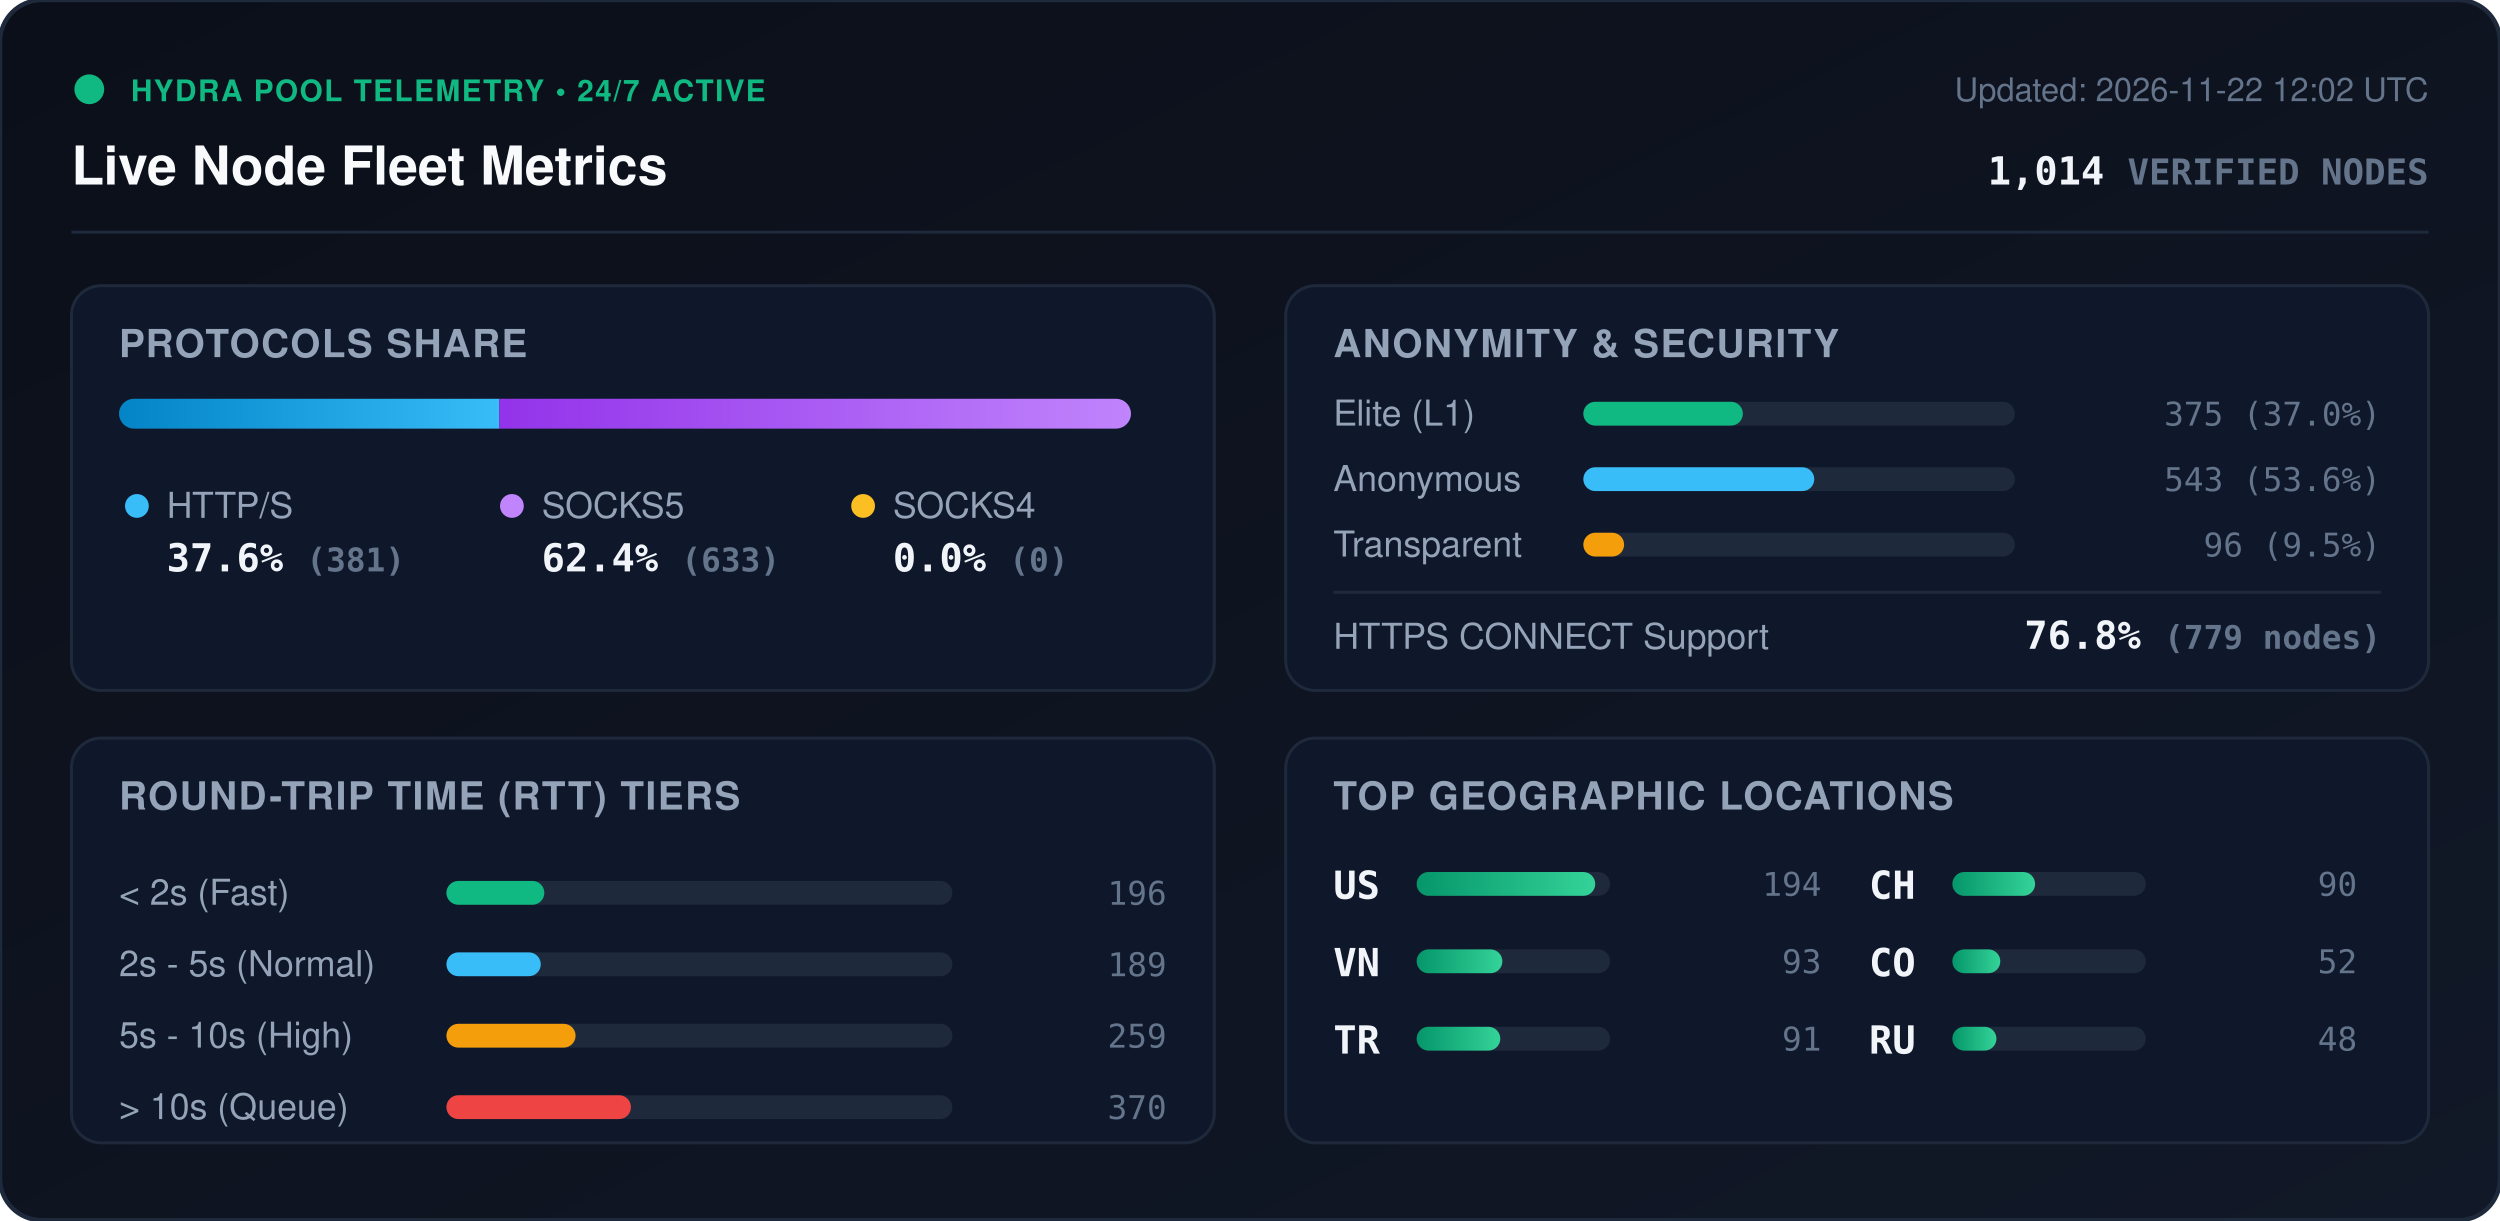
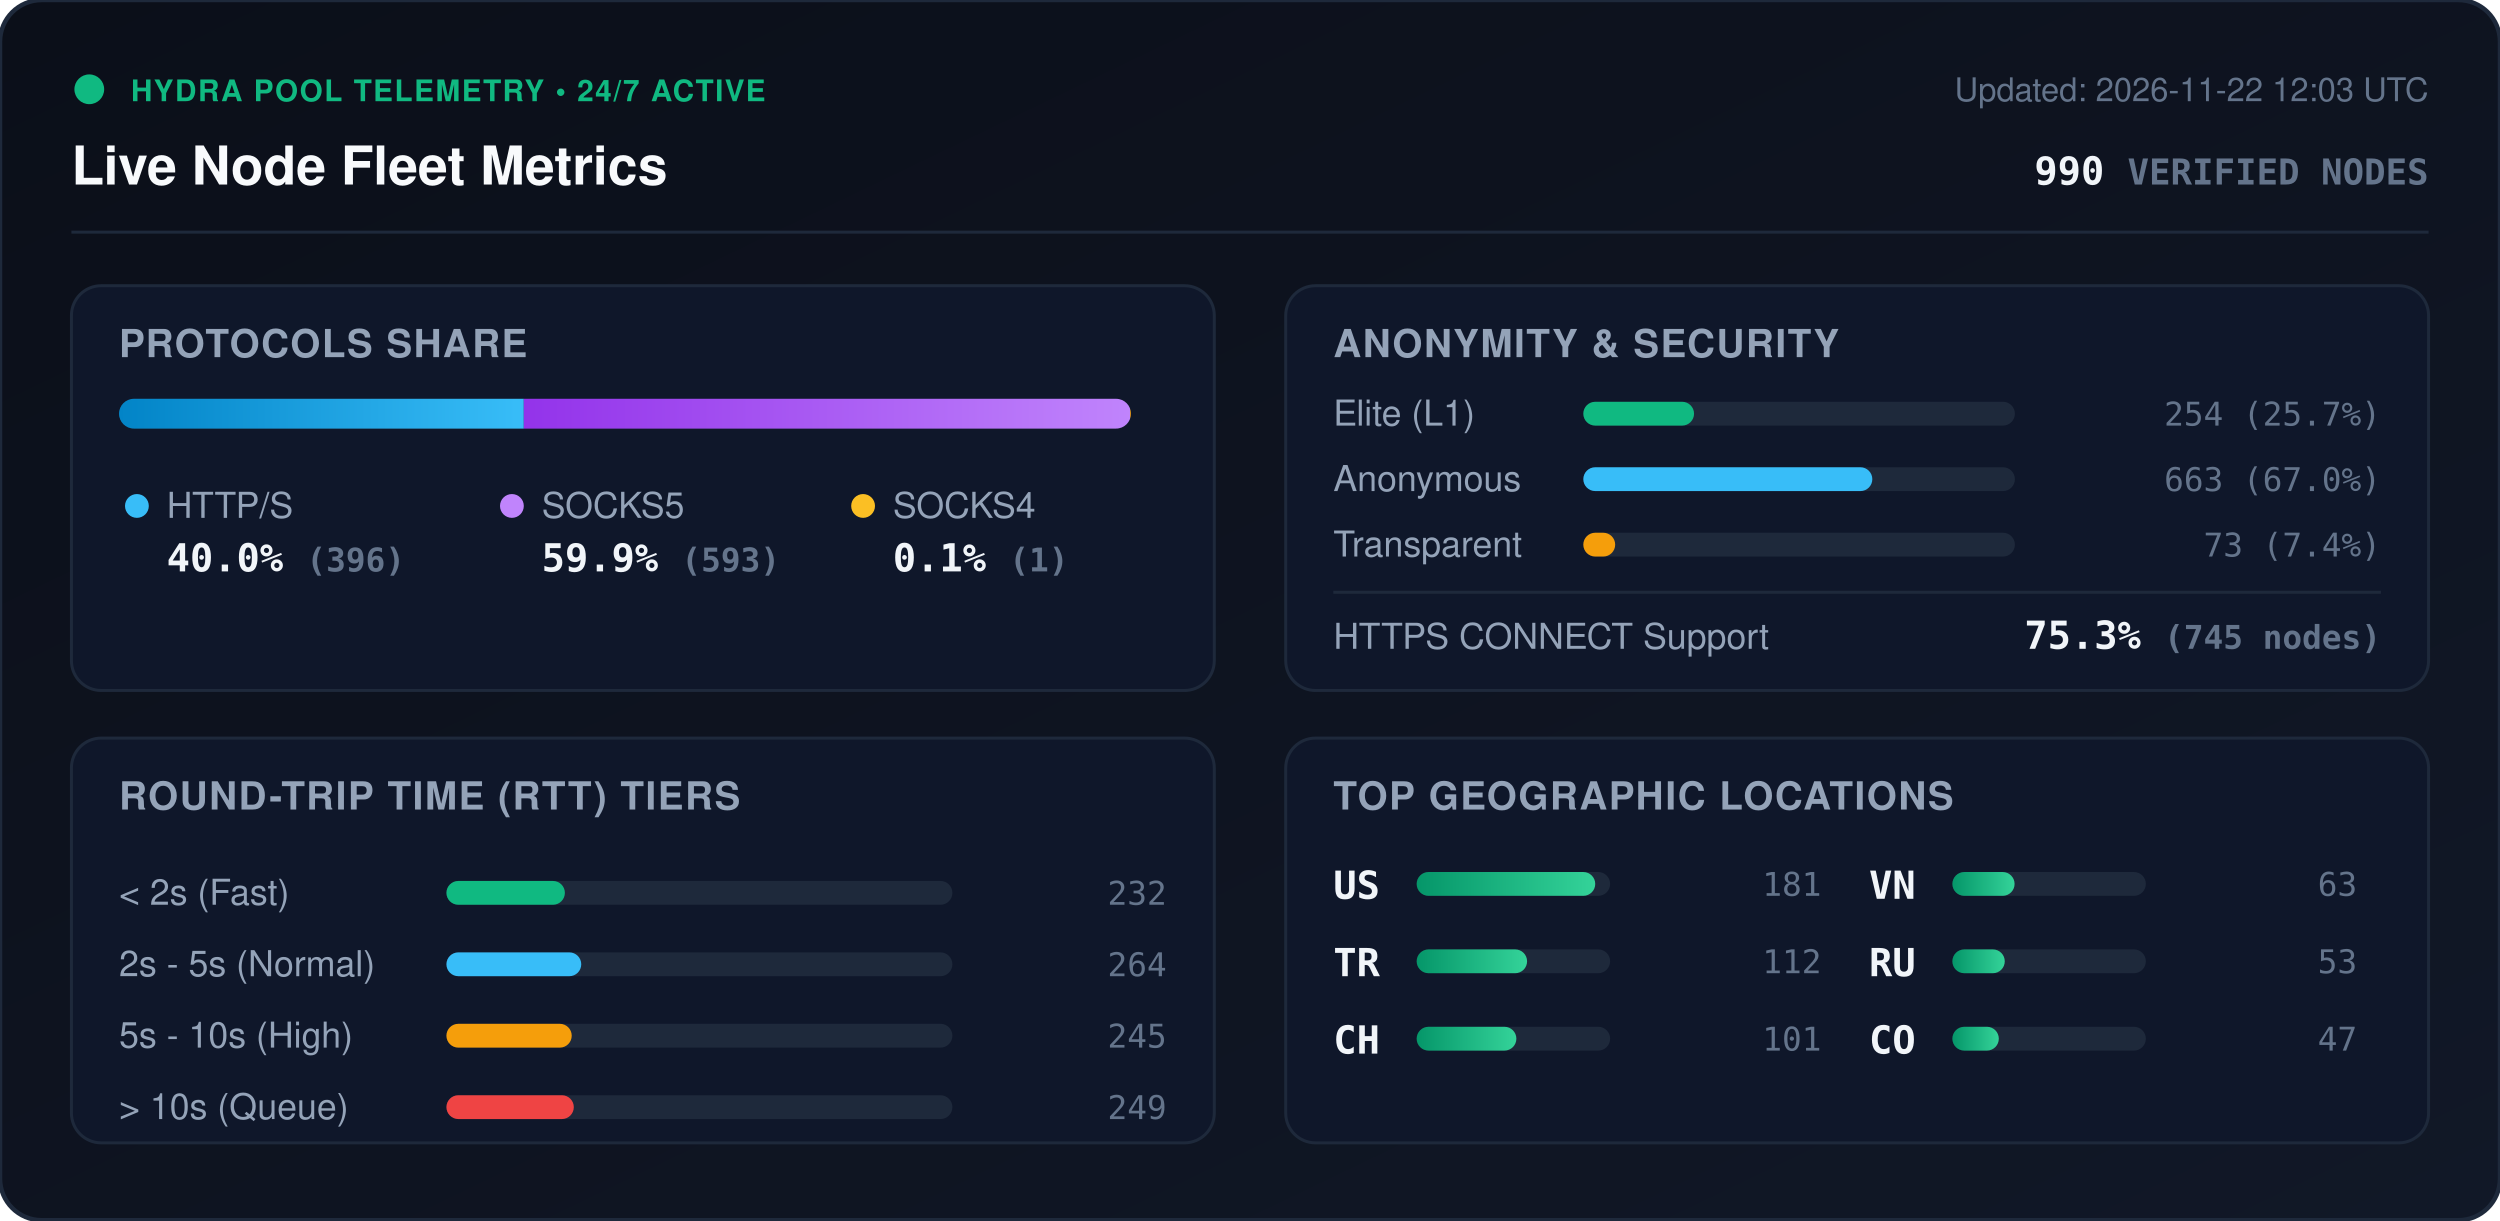
<svg xmlns="http://www.w3.org/2000/svg" viewBox="0 0 840 410" width="840" height="410" style="max-width: 100%; height: auto;">
  <defs>
    <linearGradient id="bg" x1="0%" y1="0%" x2="100%" y2="100%">
      <stop offset="0%" stop-color="#0b0f19" />
      <stop offset="100%" stop-color="#111827" />
    </linearGradient>
    <linearGradient id="bar-http" x1="0%" y1="0%" x2="100%" y2="0%">
      <stop offset="0%" stop-color="#0284c7" />
      <stop offset="100%" stop-color="#38bdf8" />
    </linearGradient>
    <linearGradient id="bar-socks5" x1="0%" y1="0%" x2="100%" y2="0%">
      <stop offset="0%" stop-color="#9333ea" />
      <stop offset="100%" stop-color="#c084fc" />
    </linearGradient>
    <linearGradient id="bar-socks4" x1="0%" y1="0%" x2="100%" y2="0%">
      <stop offset="0%" stop-color="#d97706" />
      <stop offset="100%" stop-color="#fbbf24" />
    </linearGradient>
    <linearGradient id="bar-green" x1="0%" y1="0%" x2="100%" y2="0%">
      <stop offset="0%" stop-color="#059669" />
      <stop offset="100%" stop-color="#34d399" />
    </linearGradient>
    <clipPath id="prog-track-clip">
      <rect width="340.0" height="10" rx="5" />
    </clipPath>
    <style>
      .title { font: 700 18px -apple-system, BlinkMacSystemFont, 'Segoe UI', Helvetica, Arial, sans-serif; fill: #f8fafc; }
      .sub { font: 500 11px -apple-system, BlinkMacSystemFont, 'Segoe UI', Helvetica, Arial, sans-serif; fill: #64748b; }
      .section-hdr { font: 600 13px -apple-system, BlinkMacSystemFont, 'Segoe UI', Helvetica, Arial, sans-serif; fill: #94a3b8; letter-spacing: 0.5px; }
      .metric-val { font: 700 13px -apple-system, BlinkMacSystemFont, 'Segoe UI', Helvetica, Arial, sans-serif; fill: #f1f5f9; }
      .metric-lbl { font: 500 12px -apple-system, BlinkMacSystemFont, 'Segoe UI', Helvetica, Arial, sans-serif; fill: #94a3b8; }
      .badge-txt { font: 700 10px -apple-system, BlinkMacSystemFont, 'Segoe UI', Helvetica, Arial, sans-serif; fill: #10b981; letter-spacing: 0.5px; }
      .mono { font-family: ui-monospace, SFMono-Regular, Menlo, Monaco, Consolas, monospace; }
      .pulse { animation: beacon 2s infinite ease-in-out; }
      @keyframes beacon { 0%, 100% { opacity: 1; } 50% { opacity: 0.35; } }
    </style>
  </defs>
  <rect width="840" height="410" rx="14" fill="url(#bg)" stroke="#1e293b" stroke-width="1.5" />
  <g transform="translate(24, 24)">
    <circle cx="6" cy="6" r="5" fill="#10b981" class="pulse" />
    <text x="20" y="10" class="badge-txt">HYDRA POOL TELEMETRY • 24/7 ACTIVE</text>
    <text x="0" y="38" class="title">Live Node Fleet Metrics</text>
-     <text x="792" y="10" text-anchor="end" class="sub">Updated: 2026-11-22 12:02 UTC</text>
-     <text x="792" y="38" text-anchor="end" class="metric-val mono" fill="#38bdf8">1,014 <tspan font-size="12" fill="#64748b">VERIFIED NODES</tspan>
+     <text x="792" y="10" text-anchor="end" class="sub">Updated: 2026-11-22 12:03 UTC</text>
+     <text x="792" y="38" text-anchor="end" class="metric-val mono" fill="#38bdf8">990 <tspan font-size="12" fill="#64748b">VERIFIED NODES</tspan>
    </text>
  </g>
  <line x1="24" y1="78" x2="816" y2="78" stroke="#1e293b" stroke-width="1" />
  <g transform="translate(24, 96)">
    <rect width="384" height="136" rx="10" fill="#0f172a" stroke="#1e293b" />
    <text x="16" y="24" class="section-hdr">PROTOCOLS SHARE</text>
    <g transform="translate(16, 38)">
      <rect width="340.0" height="10" rx="5" fill="#1e293b" />
      <g clip-path="url(#prog-track-clip)">
-         <rect x="0" width="127.8" height="10" fill="url(#bar-http)" />
-         <rect x="127.8" width="212.2" height="10" fill="url(#bar-socks5)" />
-         <rect x="340.0" width="0.0" height="10" fill="url(#bar-socks4)" />
+         <rect x="0" width="136.0" height="10" fill="url(#bar-http)" />
+         <rect x="136.0" width="203.7" height="10" fill="url(#bar-socks5)" />
+         <rect x="339.7" width="0.3" height="10" fill="url(#bar-socks4)" />
      </g>
    </g>
    <g transform="translate(16, 68)">
      <circle cx="6" cy="6" r="4" fill="#38bdf8" />
      <text x="16" y="10" class="metric-lbl">HTTP/S</text>
-       <text x="16" y="28" class="metric-val mono">37.6% <tspan font-size="11" fill="#64748b">(381)</tspan>
+       <text x="16" y="28" class="metric-val mono">40.0% <tspan font-size="11" fill="#64748b">(396)</tspan>
      </text>
      <circle cx="132" cy="6" r="4" fill="#c084fc" />
      <text x="142" y="10" class="metric-lbl">SOCKS5</text>
-       <text x="142" y="28" class="metric-val mono">62.4% <tspan font-size="11" fill="#64748b">(633)</tspan>
+       <text x="142" y="28" class="metric-val mono">59.9% <tspan font-size="11" fill="#64748b">(593)</tspan>
      </text>
      <circle cx="250" cy="6" r="4" fill="#fbbf24" />
      <text x="260" y="10" class="metric-lbl">SOCKS4</text>
-       <text x="260" y="28" class="metric-val mono">0.0% <tspan font-size="11" fill="#64748b">(0)</tspan>
+       <text x="260" y="28" class="metric-val mono">0.1% <tspan font-size="11" fill="#64748b">(1)</tspan>
      </text>
    </g>
  </g>
  <g transform="translate(432, 96)">
    <rect width="384" height="136" rx="10" fill="#0f172a" stroke="#1e293b" />
    <text x="16" y="24" class="section-hdr">ANONYMITY &amp; SECURITY</text>
    <text x="16" y="47" class="metric-lbl">Elite (L1)</text>
    <rect x="100" y="39" width="145.0" height="8" rx="4" fill="#1e293b" />
-     <rect x="100" y="39" width="53.6" height="8" rx="4" fill="#10b981" />
-     <text x="368" y="47" text-anchor="end" class="mono sub" fill="#e2e8f0">375 (37.0%)</text>
+     <rect x="100" y="39" width="37.2" height="8" rx="4" fill="#10b981" />
+     <text x="368" y="47" text-anchor="end" class="mono sub" fill="#e2e8f0">254 (25.7%)</text>
    <text x="16" y="69" class="metric-lbl">Anonymous</text>
    <rect x="100" y="61" width="145.0" height="8" rx="4" fill="#1e293b" />
-     <rect x="100" y="61" width="77.6" height="8" rx="4" fill="#38bdf8" />
-     <text x="368" y="69" text-anchor="end" class="mono sub" fill="#e2e8f0">543 (53.6%)</text>
+     <rect x="100" y="61" width="97.1" height="8" rx="4" fill="#38bdf8" />
+     <text x="368" y="69" text-anchor="end" class="mono sub" fill="#e2e8f0">663 (67.0%)</text>
    <text x="16" y="91" class="metric-lbl">Transparent</text>
    <rect x="100" y="83" width="145.0" height="8" rx="4" fill="#1e293b" />
-     <rect x="100" y="83" width="13.7" height="8" rx="4" fill="#f59e0b" />
-     <text x="368" y="91" text-anchor="end" class="mono sub" fill="#e2e8f0">96 (9.5%)</text>
+     <rect x="100" y="83" width="10.7" height="8" rx="4" fill="#f59e0b" />
+     <text x="368" y="91" text-anchor="end" class="mono sub" fill="#e2e8f0">73 (7.4%)</text>
    <line x1="16" y1="103" x2="368" y2="103" stroke="#1e293b" stroke-width="1" />
    <text x="16" y="122" class="metric-lbl">HTTPS CONNECT Support</text>
-     <text x="368" y="122" text-anchor="end" class="metric-val mono" fill="#34d399">76.8% <tspan font-size="11" fill="#64748b">(779 nodes)</tspan>
+     <text x="368" y="122" text-anchor="end" class="metric-val mono" fill="#34d399">75.3% <tspan font-size="11" fill="#64748b">(745 nodes)</tspan>
    </text>
  </g>
  <g transform="translate(24, 248)">
    <rect width="384" height="136" rx="10" fill="#0f172a" stroke="#1e293b" />
    <text x="16" y="24" class="section-hdr">ROUND-TRIP TIME (RTT) TIERS</text>
    <g transform="translate(16, 42)">
      <text x="0" y="14" class="metric-lbl">&lt; 2s (Fast)</text>
      <rect x="110" y="6" width="170" height="8" rx="4" fill="#1e293b" />
-       <rect x="110" y="6" width="32.9" height="8" rx="4" fill="#10b981" />
-       <text x="352" y="14" text-anchor="end" class="mono sub">196</text>
+       <rect x="110" y="6" width="39.8" height="8" rx="4" fill="#10b981" />
+       <text x="352" y="14" text-anchor="end" class="mono sub">232</text>
      <text x="0" y="38" class="metric-lbl">2s - 5s (Normal)</text>
      <rect x="110" y="30" width="170" height="8" rx="4" fill="#1e293b" />
-       <rect x="110" y="30" width="31.7" height="8" rx="4" fill="#38bdf8" />
-       <text x="352" y="38" text-anchor="end" class="mono sub">189</text>
+       <rect x="110" y="30" width="45.3" height="8" rx="4" fill="#38bdf8" />
+       <text x="352" y="38" text-anchor="end" class="mono sub">264</text>
      <text x="0" y="62" class="metric-lbl">5s - 10s (High)</text>
      <rect x="110" y="54" width="170" height="8" rx="4" fill="#1e293b" />
-       <rect x="110" y="54" width="43.4" height="8" rx="4" fill="#f59e0b" />
-       <text x="352" y="62" text-anchor="end" class="mono sub">259</text>
+       <rect x="110" y="54" width="42.1" height="8" rx="4" fill="#f59e0b" />
+       <text x="352" y="62" text-anchor="end" class="mono sub">245</text>
      <text x="0" y="86" class="metric-lbl">&gt; 10s (Queue)</text>
      <rect x="110" y="78" width="170" height="8" rx="4" fill="#1e293b" />
-       <rect x="110" y="78" width="62.0" height="8" rx="4" fill="#ef4444" />
-       <text x="352" y="86" text-anchor="end" class="mono sub">370</text>
+       <rect x="110" y="78" width="42.8" height="8" rx="4" fill="#ef4444" />
+       <text x="352" y="86" text-anchor="end" class="mono sub">249</text>
    </g>
  </g>
  <g transform="translate(432, 248)">
    <rect width="384" height="136" rx="10" fill="#0f172a" stroke="#1e293b" />
    <text x="16" y="24" class="section-hdr">TOP GEOGRAPHIC LOCATIONS</text>
    <g transform="translate(16, 42)">
      <g transform="translate(0, 0)">
        <text x="0" y="12" class="mono metric-val" font-size="12">US</text>
        <rect x="28" y="3" width="65" height="8" rx="4" fill="#1e293b" />
        <rect x="28" y="3" width="60.0" height="8" rx="4" fill="url(#bar-green)" />
-         <text x="164" y="11" text-anchor="end" class="mono sub">194</text>
+         <text x="164" y="11" text-anchor="end" class="mono sub">181</text>
      </g>
      <g transform="translate(0, 26)">
+         <text x="0" y="12" class="mono metric-val" font-size="12">TR</text>
+         <rect x="28" y="3" width="65" height="8" rx="4" fill="#1e293b" />
+         <rect x="28" y="3" width="37.1" height="8" rx="4" fill="url(#bar-green)" />
+         <text x="164" y="11" text-anchor="end" class="mono sub">112</text>
+       </g>
+       <g transform="translate(0, 52)">
+         <text x="0" y="12" class="mono metric-val" font-size="12">CH</text>
+         <rect x="28" y="3" width="65" height="8" rx="4" fill="#1e293b" />
+         <rect x="28" y="3" width="33.5" height="8" rx="4" fill="url(#bar-green)" />
+         <text x="164" y="11" text-anchor="end" class="mono sub">101</text>
+       </g>
+       <g transform="translate(180, 0)">
        <text x="0" y="12" class="mono metric-val" font-size="12">VN</text>
        <rect x="28" y="3" width="65" height="8" rx="4" fill="#1e293b" />
-         <rect x="28" y="3" width="28.8" height="8" rx="4" fill="url(#bar-green)" />
-         <text x="164" y="11" text-anchor="end" class="mono sub">93</text>
-       </g>
-       <g transform="translate(0, 52)">
-         <text x="0" y="12" class="mono metric-val" font-size="12">TR</text>
-         <rect x="28" y="3" width="65" height="8" rx="4" fill="#1e293b" />
-         <rect x="28" y="3" width="28.1" height="8" rx="4" fill="url(#bar-green)" />
-         <text x="164" y="11" text-anchor="end" class="mono sub">91</text>
-       </g>
-       <g transform="translate(180, 0)">
-         <text x="0" y="12" class="mono metric-val" font-size="12">CH</text>
-         <rect x="28" y="3" width="65" height="8" rx="4" fill="#1e293b" />
-         <rect x="28" y="3" width="27.8" height="8" rx="4" fill="url(#bar-green)" />
-         <text x="164" y="11" text-anchor="end" class="mono sub">90</text>
+         <rect x="28" y="3" width="20.9" height="8" rx="4" fill="url(#bar-green)" />
+         <text x="164" y="11" text-anchor="end" class="mono sub">63</text>
      </g>
      <g transform="translate(180, 26)">
+         <text x="0" y="12" class="mono metric-val" font-size="12">RU</text>
+         <rect x="28" y="3" width="65" height="8" rx="4" fill="#1e293b" />
+         <rect x="28" y="3" width="17.6" height="8" rx="4" fill="url(#bar-green)" />
+         <text x="164" y="11" text-anchor="end" class="mono sub">53</text>
+       </g>
+       <g transform="translate(180, 52)">
        <text x="0" y="12" class="mono metric-val" font-size="12">CO</text>
        <rect x="28" y="3" width="65" height="8" rx="4" fill="#1e293b" />
-         <rect x="28" y="3" width="16.1" height="8" rx="4" fill="url(#bar-green)" />
-         <text x="164" y="11" text-anchor="end" class="mono sub">52</text>
-       </g>
-       <g transform="translate(180, 52)">
-         <text x="0" y="12" class="mono metric-val" font-size="12">RU</text>
-         <rect x="28" y="3" width="65" height="8" rx="4" fill="#1e293b" />
-         <rect x="28" y="3" width="14.8" height="8" rx="4" fill="url(#bar-green)" />
-         <text x="164" y="11" text-anchor="end" class="mono sub">48</text>
+         <rect x="28" y="3" width="15.6" height="8" rx="4" fill="url(#bar-green)" />
+         <text x="164" y="11" text-anchor="end" class="mono sub">47</text>
      </g>
    </g>
  </g>
</svg>
